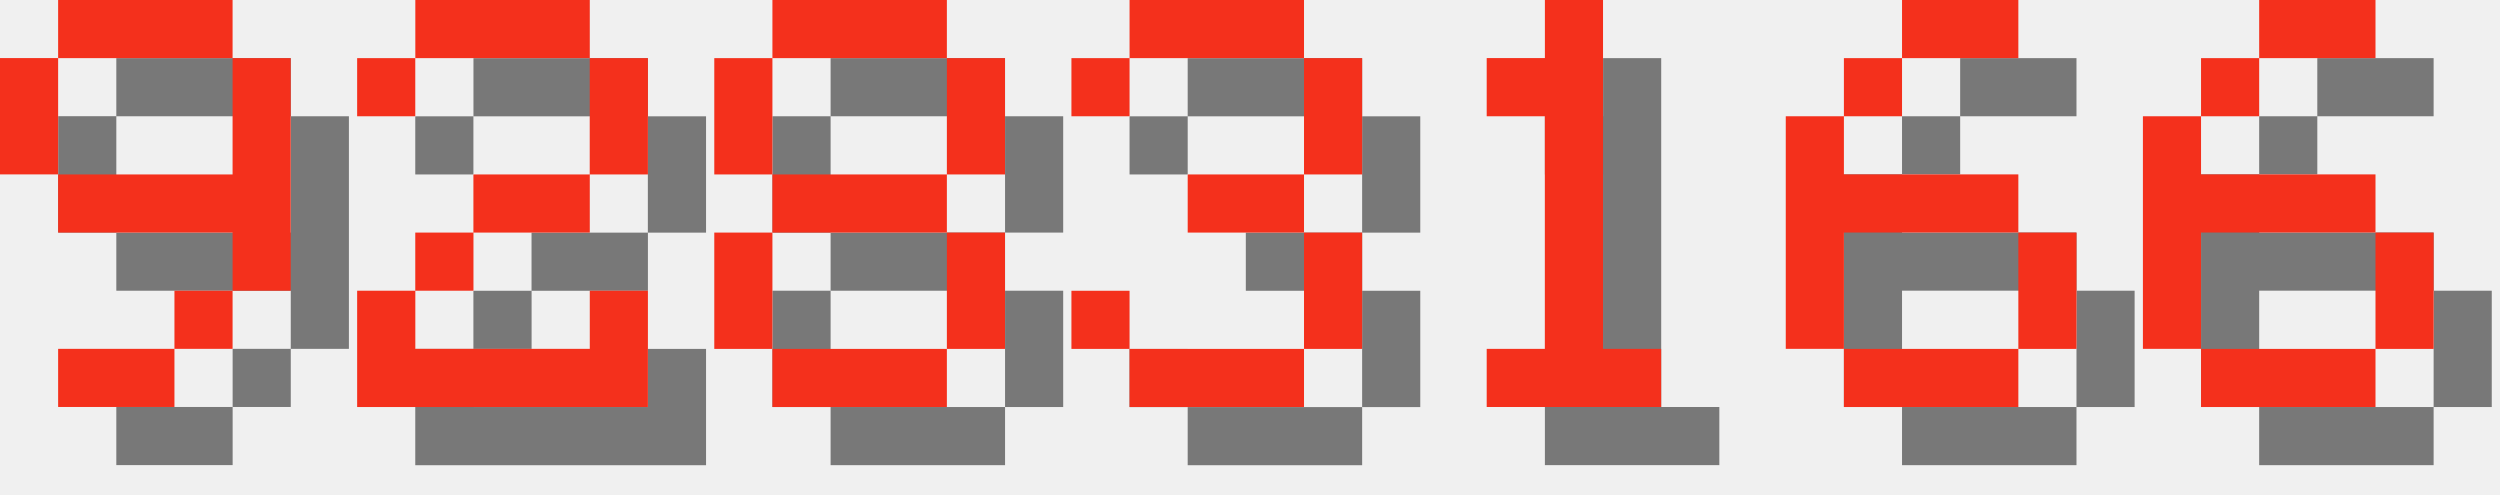
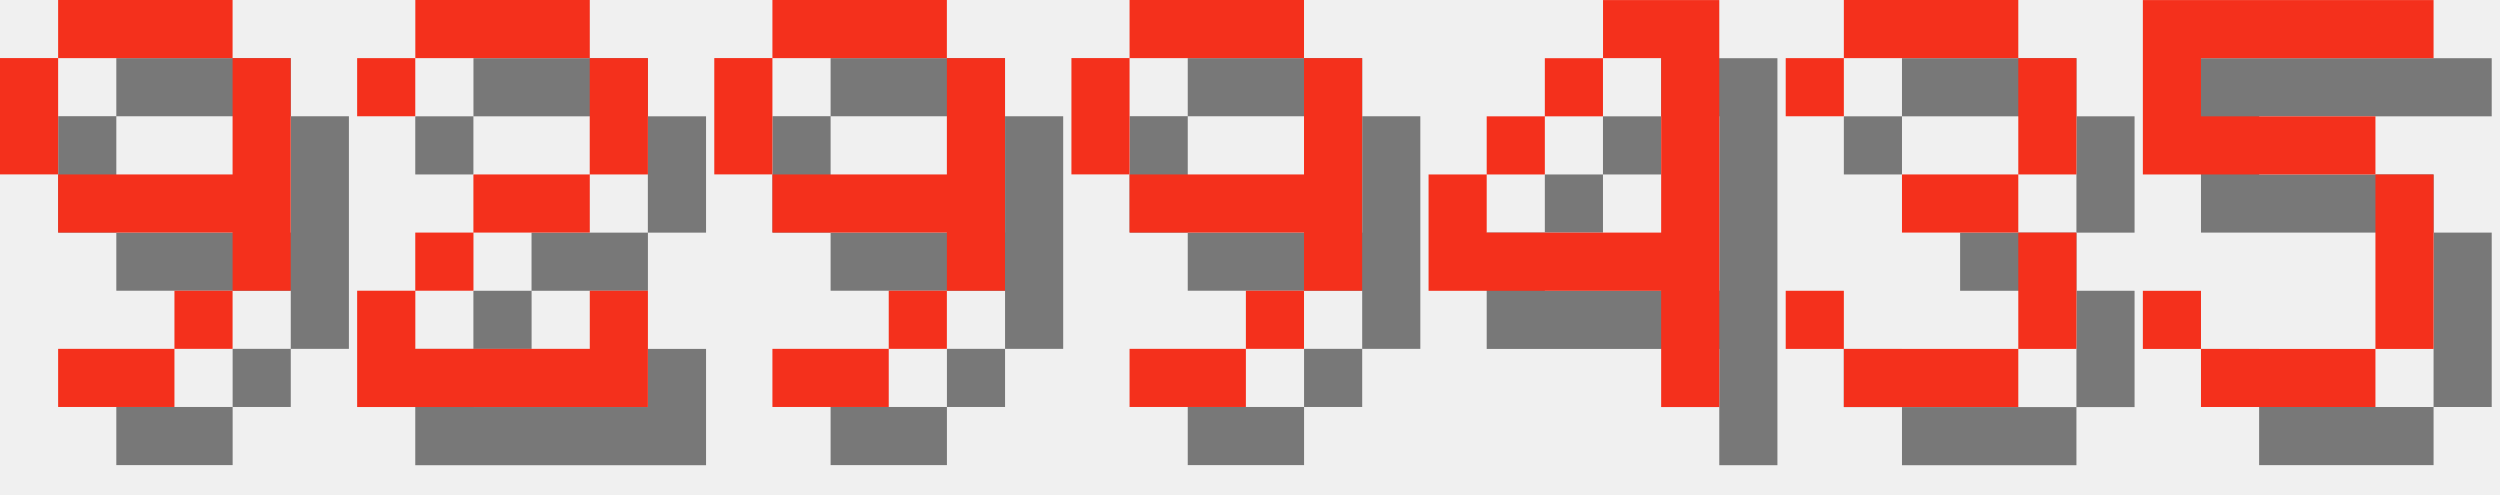
<svg xmlns="http://www.w3.org/2000/svg" version="1.1" width="182.0" height="36">
  <style>
        .text-foreground {
            fill: #F4301C;
        }
        .text-shadow {
            fill: #000000;
            fill-opacity: 0.5;
        }
    </style>
  <g class="digit" id="digit_9" transform="translate(0.0, 0), scale(4)">
    <path id="digit_9_shadow" class="text-shadow" d="m2.117 1.058v1.058h3.175v-1.058h-3.175zm3.175 1.058v2.117h-3.175v1.058h3.175v1.058h1.058v-4.233h-1.058zm0 4.233h-1.058v1.058h1.058v-1.058zm-1.058 1.058h-2.117v1.058h2.117v-1.058zm-2.117-3.175v-2.117h-1.058v2.117h1.058z" fill-opacity=".5" style="paint-order:stroke fill markers" />
    <path id="digit_9_fg" class="text-foreground" d="m1.058 0v1.058h3.175v-1.058h-3.175zm3.175 1.058v2.117h-3.175v1.058h3.175v1.058h1.058v-4.233h-1.058zm0 4.233h-1.058v1.058h1.058v-1.058zm-1.058 1.058h-2.117v1.058h2.117v-1.058zm-2.117-3.175v-2.117h-1.058v2.117h1.058z" fill="#fff" style="paint-order:stroke fill markers" />
  </g>
  <g class="digit" id="digit_2" transform="translate(26.0, 0), scale(4)">
    <path id="digit_2_shadow" class="text-shadow" d="m1.058 2.117v1.058h1.058v-1.058h3.175v2.117h-2.117v1.058h-1.058v1.058h-1.058v2.117h5.292v-2.117h-1.058v1.058h-3.175v-1.058h1.058v-1.058h2.117v-1.058h1.058v-2.117h-1.058v-1.058h-3.175v1.058h-1.058z" fill-opacity=".5" style="paint-order:stroke fill markers" />
    <path id="digit_2_fg" class="text-foreground" d="m0 1.058v1.058h1.058v-1.058h3.175v2.117h-2.117v1.058h-1.058v1.058h-1.058v2.117h5.292v-2.117h-1.058v1.058h-3.175v-1.058h1.058v-1.058h2.117v-1.058h1.058v-2.117h-1.058v-1.058h-3.175v1.058h-1.058z" fill="#fff" style="paint-order:stroke fill markers" />
  </g>
-   <g class="digit" id="digit_8" transform="translate(52.0, 0), scale(4)">
-     <path id="digit_8_shadow" class="text-shadow" d="m2.117 1.058v1.058h3.175v-1.058h-3.175zm3.175 1.058v2.117h1.058v-2.117h-1.058zm0 2.117h-3.175v1.058h3.175v-1.058zm0 1.058v2.117h1.058v-2.117h-1.058zm0 2.117h-3.175v1.058h3.175v-1.058zm-3.175 0v-2.117h-1.058v2.117h1.058zm0-3.175v-2.117h-1.058v2.117h1.058z" fill-opacity=".5" style="paint-order:stroke fill markers" />
-     <path id="digit_8_fg" class="text-foreground" d="m1.058 0v1.058h3.175v-1.058h-3.175zm3.175 1.058v2.117h1.058v-2.117h-1.058zm0 2.117h-3.175v1.058h3.175v-1.058zm0 1.058v2.117h1.058v-2.117h-1.058zm0 2.117h-3.175v1.058h3.175v-1.058zm-3.175 0v-2.117h-1.058v2.117h1.058zm0-3.175v-2.117h-1.058v2.117h1.058z" fill="#fff" style="paint-order:stroke fill markers" />
+   <g class="digit" id="digit_9" transform="translate(52.0, 0), scale(4)">
+     <path id="digit_9_shadow" class="text-shadow" d="m2.117 1.058v1.058h3.175v-1.058h-3.175zm3.175 1.058v2.117h-3.175v1.058h3.175v1.058h1.058v-4.233h-1.058zm0 4.233h-1.058v1.058h1.058v-1.058zm-1.058 1.058h-2.117v1.058h2.117v-1.058zm-2.117-3.175v-2.117h-1.058v2.117h1.058z" fill-opacity=".5" style="paint-order:stroke fill markers" />
+     <path id="digit_9_fg" class="text-foreground" d="m1.058 0v1.058h3.175v-1.058h-3.175zm3.175 1.058v2.117h-3.175v1.058h3.175v1.058h1.058v-4.233h-1.058zm0 4.233h-1.058v1.058h1.058v-1.058zm-1.058 1.058h-2.117v1.058h2.117v-1.058zm-2.117-3.175v-2.117h-1.058v2.117h1.058z" fill="#fff" style="paint-order:stroke fill markers" />
  </g>
-   <g class="digit" id="digit_3" transform="translate(78.0, 0), scale(4)">
+   <g class="digit" id="digit_9" transform="translate(78.0, 0), scale(4)">
+     <path id="digit_9_shadow" class="text-shadow" d="m2.117 1.058v1.058h3.175v-1.058h-3.175zm3.175 1.058v2.117h-3.175v1.058h3.175v1.058h1.058v-4.233h-1.058zm0 4.233h-1.058v1.058h1.058v-1.058zm-1.058 1.058h-2.117v1.058h2.117v-1.058zm-2.117-3.175v-2.117h-1.058v2.117h1.058z" fill-opacity=".5" style="paint-order:stroke fill markers" />
+     <path id="digit_9_fg" class="text-foreground" d="m1.058 0v1.058h3.175v-1.058h-3.175zm3.175 1.058v2.117h-3.175v1.058h3.175v1.058h1.058v-4.233h-1.058zm0 4.233h-1.058v1.058h1.058v-1.058zm-1.058 1.058h-2.117v1.058h2.117v-1.058zm-2.117-3.175v-2.117h-1.058v2.117h1.058z" fill="#fff" style="paint-order:stroke fill markers" />
+   </g>
+   <g class="digit" id="digit_4" transform="translate(104.0, 0), scale(4)">
+     <path id="digit_4_shadow" class="text-shadow" d="m4.233 1.058v1.058h1.058v3.175h-3.175v-1.058h-1.058v2.117h4.233v2.117h1.058v-7.408h-2.117zm-2.117 3.175h1.058v-1.058h-1.058v1.058zm1.058-1.058h1.058v-1.058h-1.058v1.058z" fill-opacity=".5" style="paint-order:stroke fill markers" />
+     <path id="digit_4_fg" class="text-foreground" d="m3.175 0v1.058h1.058v3.175h-3.175v-1.058h-1.058v2.117h4.233v2.117h1.058v-7.408h-2.117zm-2.117 3.175h1.058v-1.058h-1.058v1.058zm1.058-1.058h1.058v-1.058h-1.058v1.058z" fill="#fff" style="paint-order:stroke fill markers" />
+   </g>
+   <g class="digit" id="digit_3" transform="translate(130.0, 0), scale(4)">
    <path id="digit_3_shadow" class="text-shadow" d="m1.058 2.117v1.058h1.058v-1.058h3.175v2.117h-2.117v1.058h2.117v2.117h-3.175v-1.058h-1.058v1.058h1.058v1.058h3.175v-1.058h1.058v-2.117h-1.058v-1.058h1.058v-2.117h-1.058v-1.058h-3.175v1.058h-1.058z" fill-opacity=".5" style="paint-order:stroke fill markers" />
    <path id="digit_3_fg" class="text-foreground" d="m0 1.058v1.058h1.058v-1.058h3.175v2.117h-2.117v1.058h2.117v2.117h-3.175v-1.058h-1.058v1.058h1.058v1.058h3.175v-1.058h1.058v-2.117h-1.058v-1.058h1.058v-2.117h-1.058v-1.058h-3.175v1.058h-1.058z" fill="#fff" style="paint-order:stroke fill markers" />
  </g>
-   <g class="digit" id="digit_1" transform="translate(104.0, 0), scale(4)">
-     <path id="digit_1_shadow" class="text-shadow" d="m2.117 2.117v1.058h1.058v4.233h-1.058v1.058h3.175v-1.058h-1.058v-6.35h-1.058v1.058h-1.058z" fill-opacity=".5" style="paint-order:stroke fill markers" />
-     <path id="digit_1_fg" class="text-foreground" d="m1.058 1.058v1.058h1.058v4.233h-1.058v1.058h3.175v-1.058h-1.058v-6.35h-1.058v1.058h-1.058z" fill="#fff" style="paint-order:stroke fill markers" />
-   </g>
-   <g class="digit" id="digit_6" transform="translate(130.0, 0), scale(4)">
-     <path id="digit_6_shadow" class="text-shadow" d="m3.175 1.058v1.058h2.117v-1.058h-2.117zm0 1.058h-1.058v1.058h1.058v-1.058zm-1.058 1.058h-1.058v4.233h1.058v-2.117h3.175v-1.058h-3.175v-1.058zm3.175 2.117v2.117h1.058v-2.117h-1.058zm0 2.117h-3.175v1.058h3.175v-1.058z" fill-opacity=".5" style="paint-order:stroke fill markers" />
-     <path id="digit_6_fg" class="text-foreground" d="m2.117 0v1.058h2.117v-1.058h-2.117zm0 1.058h-1.058v1.058h1.058v-1.058zm-1.058 1.058h-1.058v4.233h1.058v-2.117h3.175v-1.058h-3.175v-1.058zm3.175 2.117v2.117h1.058v-2.117h-1.058zm0 2.117h-3.175v1.058h3.175v-1.058z" fill="#fff" style="paint-order:stroke fill markers" />
-   </g>
-   <g class="digit" id="digit_6" transform="translate(156.0, 0), scale(4)">
-     <path id="digit_6_shadow" class="text-shadow" d="m3.175 1.058v1.058h2.117v-1.058h-2.117zm0 1.058h-1.058v1.058h1.058v-1.058zm-1.058 1.058h-1.058v4.233h1.058v-2.117h3.175v-1.058h-3.175v-1.058zm3.175 2.117v2.117h1.058v-2.117h-1.058zm0 2.117h-3.175v1.058h3.175v-1.058z" fill-opacity=".5" style="paint-order:stroke fill markers" />
-     <path id="digit_6_fg" class="text-foreground" d="m2.117 0v1.058h2.117v-1.058h-2.117zm0 1.058h-1.058v1.058h1.058v-1.058zm-1.058 1.058h-1.058v4.233h1.058v-2.117h3.175v-1.058h-3.175v-1.058zm3.175 2.117v2.117h1.058v-2.117h-1.058zm0 2.117h-3.175v1.058h3.175v-1.058z" fill="#fff" style="paint-order:stroke fill markers" />
+   <g class="digit" id="digit_5" transform="translate(156.0, 0), scale(4)">
+     <path id="digit_5_shadow" class="text-shadow" d="m1.058 1.058v3.175h4.233v3.175h-3.175v-1.058h-1.058v1.058h1.058v1.058h3.175v-1.058h1.058v-3.175h-1.058v-1.058h-3.175v-1.058h4.233v-1.058h-5.292z" fill-opacity=".5" style="paint-order:stroke fill markers" />
+     <path id="digit_5_fg" class="text-foreground" d="m0 0v3.175h4.233v3.175h-3.175v-1.058h-1.058v1.058h1.058v1.058h3.175v-1.058h1.058v-3.175h-1.058v-1.058h-3.175v-1.058h4.233v-1.058h-5.292z" fill="#fff" style="paint-order:stroke fill markers" />
  </g>
</svg>
